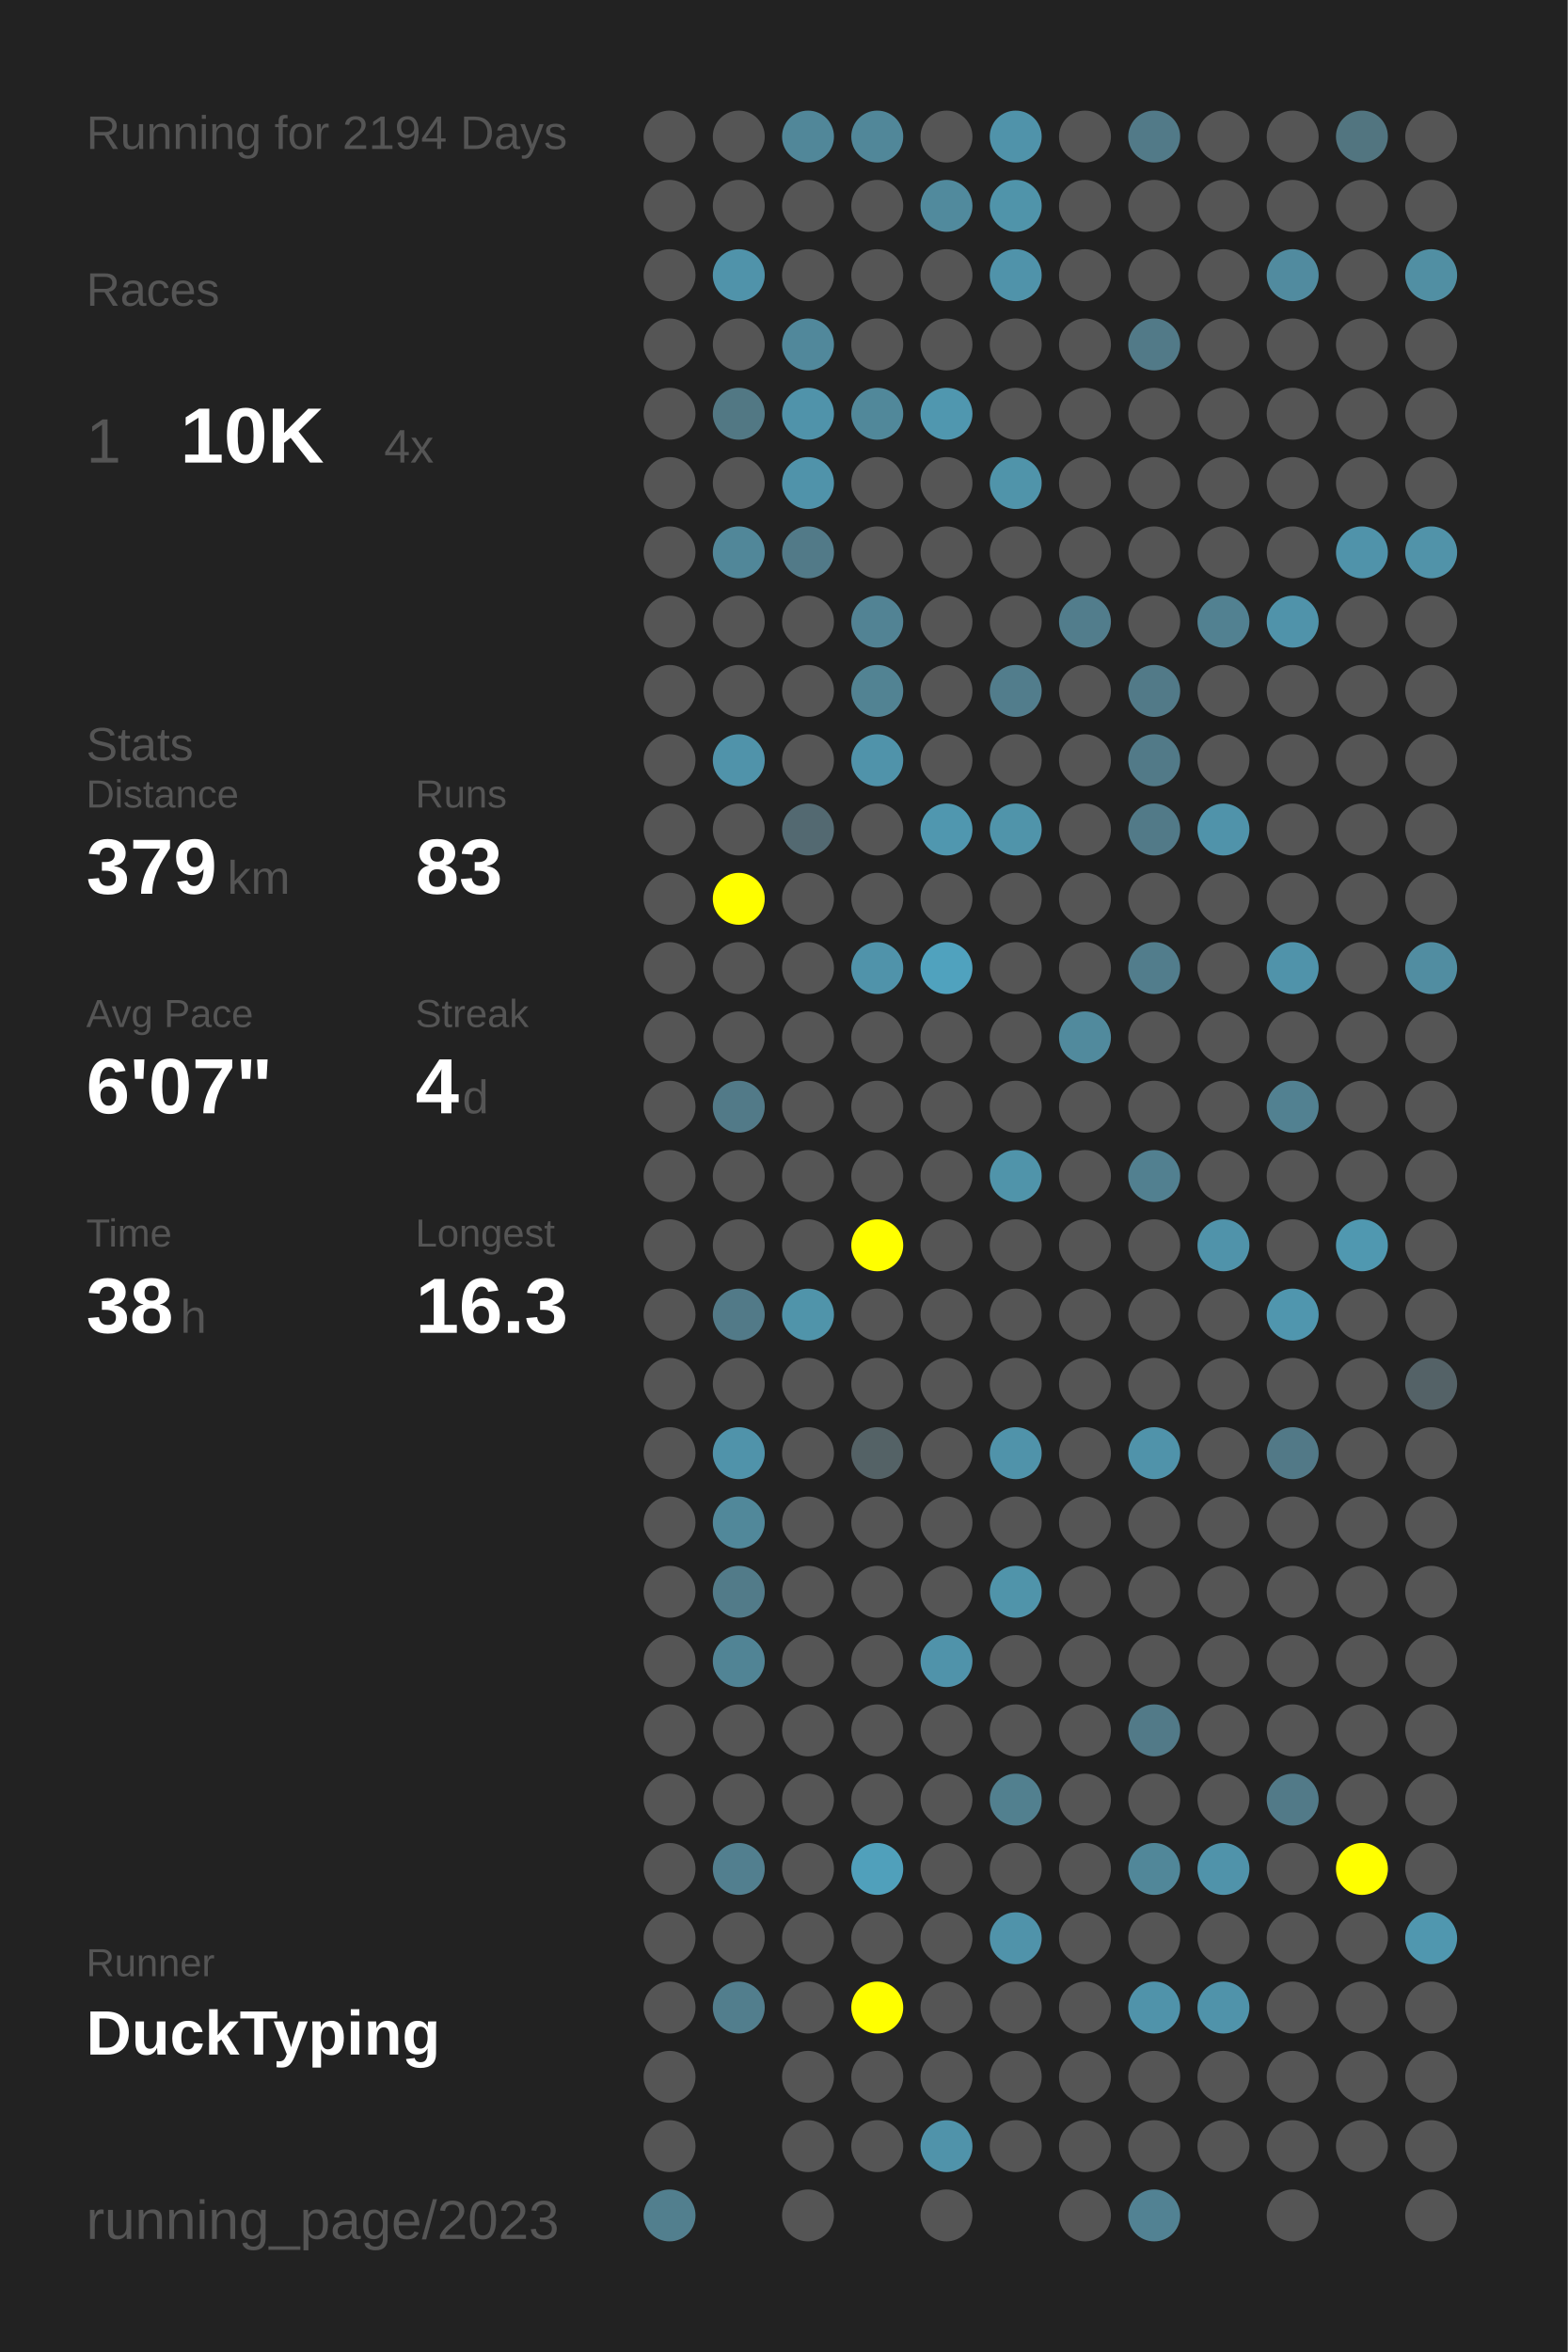
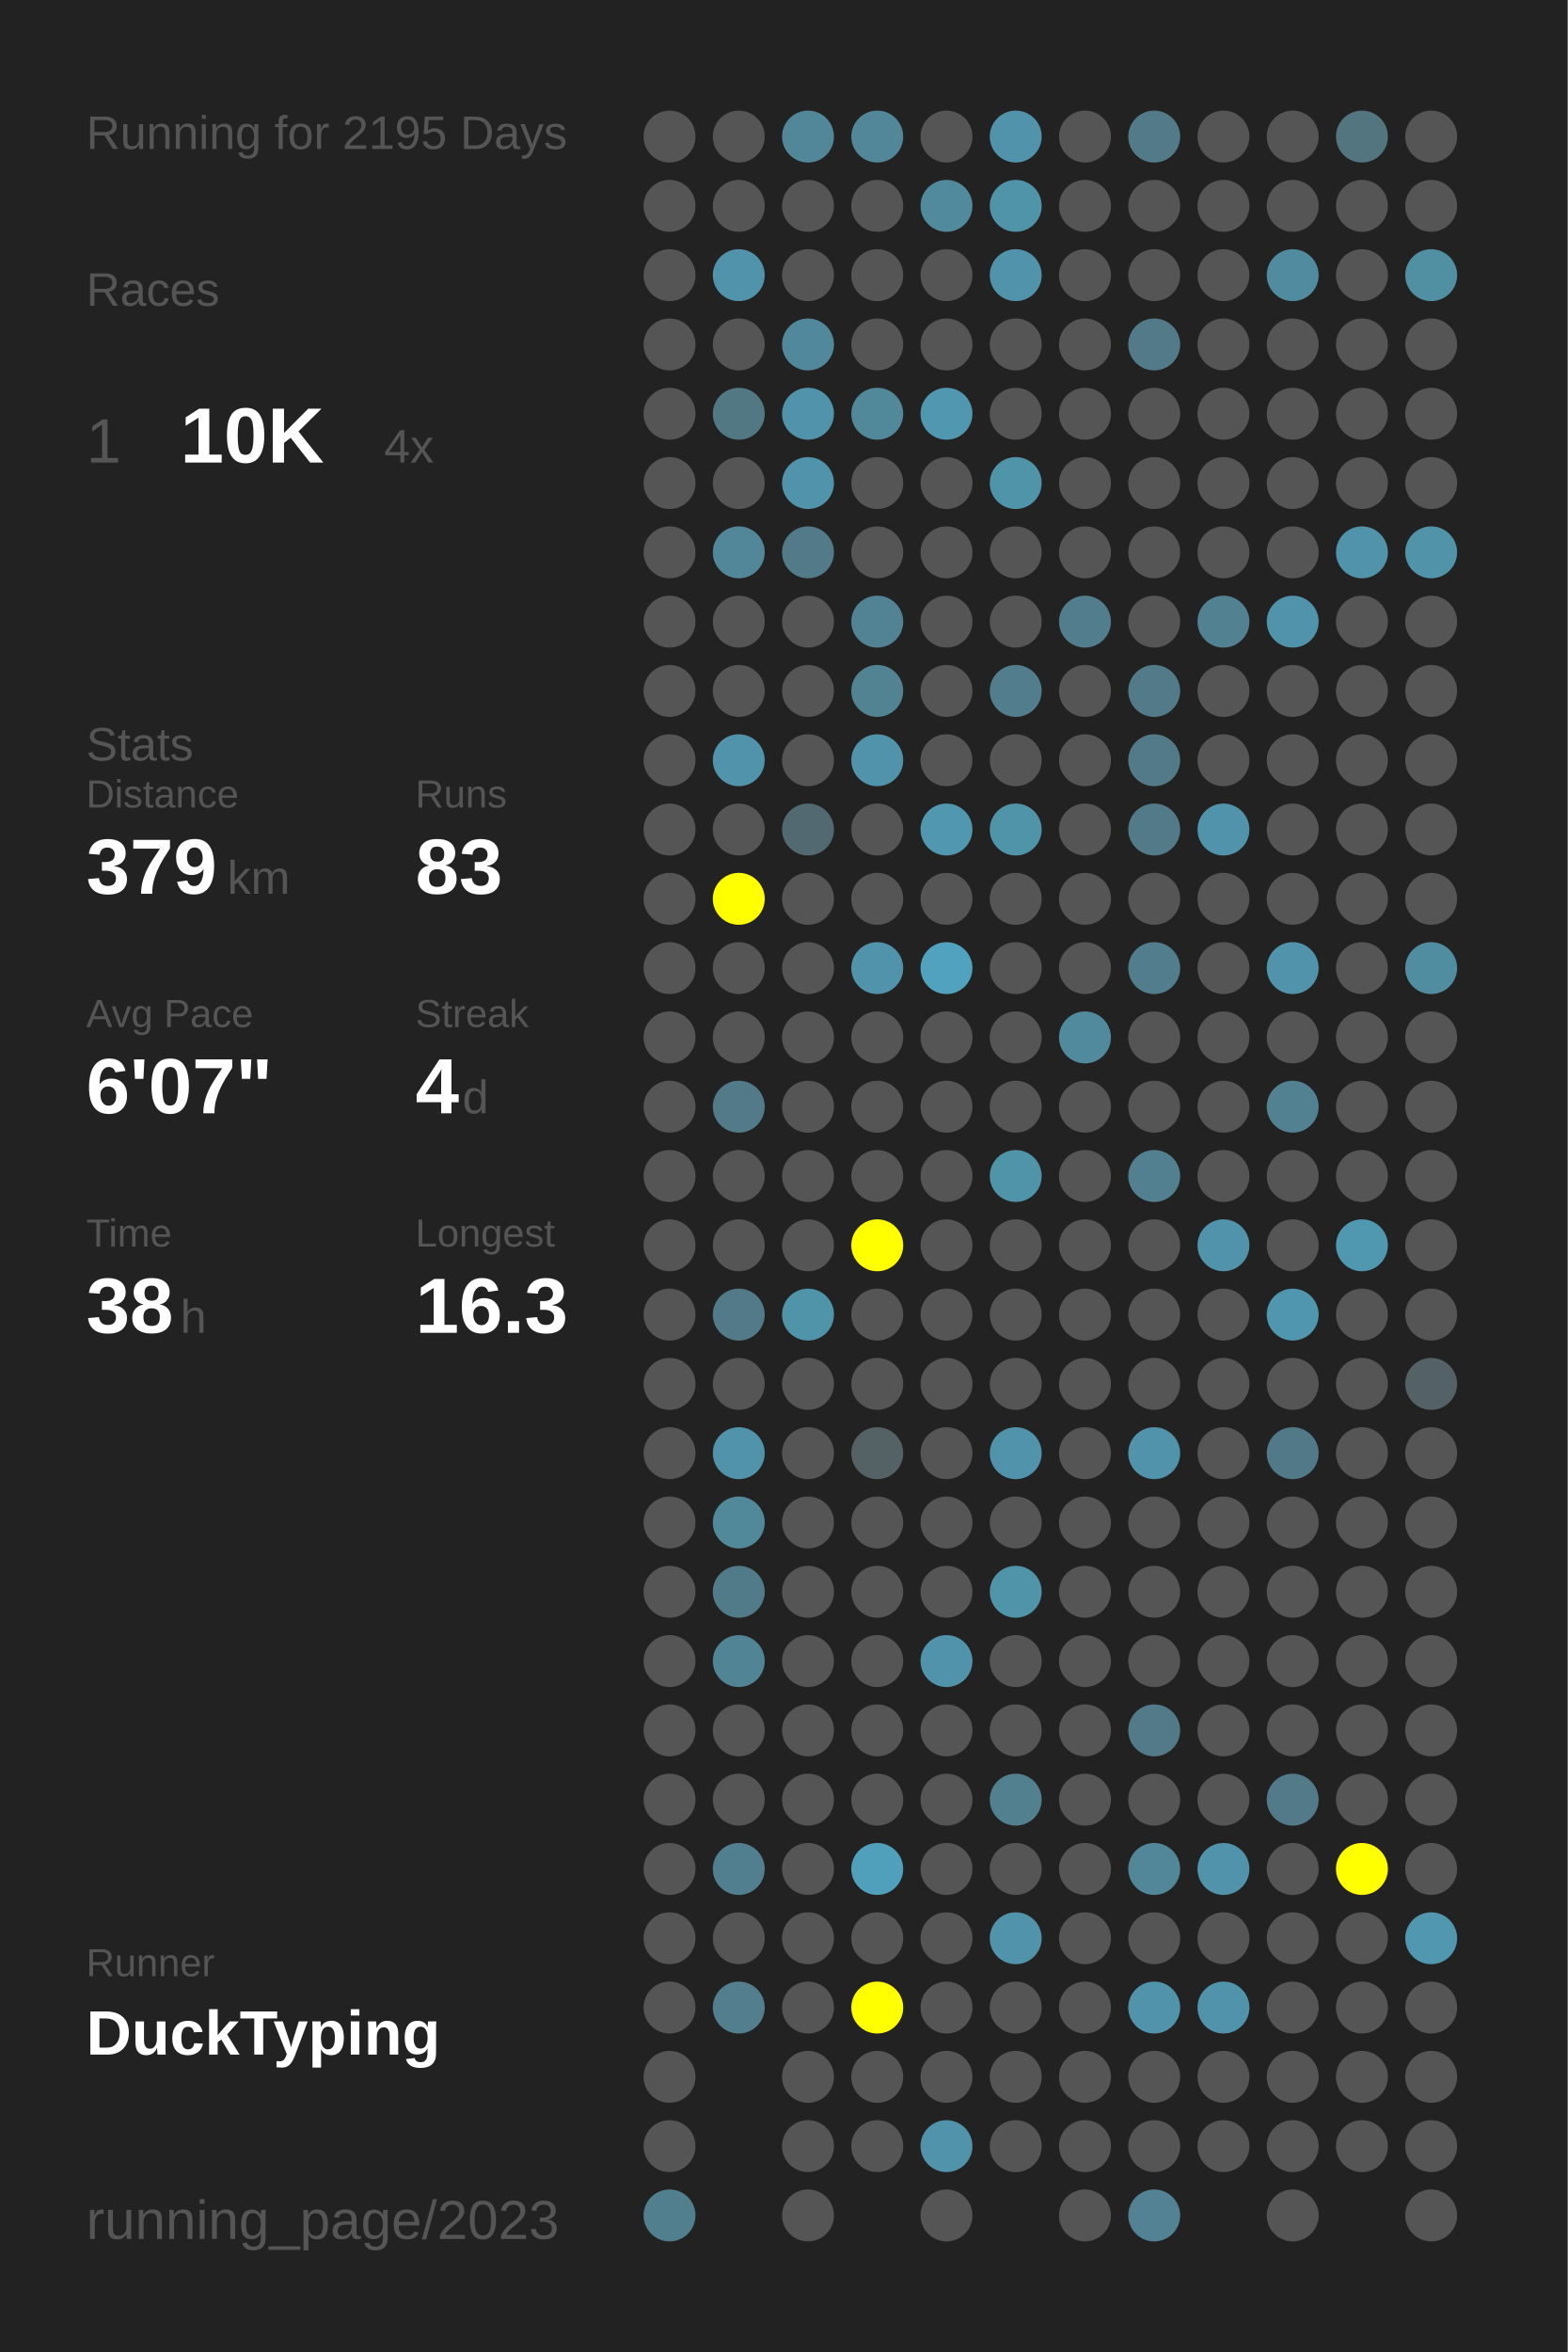
<svg xmlns="http://www.w3.org/2000/svg" baseProfile="full" height="300mm" version="1.1" viewBox="0,0,200,300" width="200mm">
  <defs />
  <rect fill="#222222" height="300" width="200" x="0" y="0" />
-   <text fill="#555555" style="font-size:6px; font-family:Arial;" x="11" y="19">Running for 2194 Days</text>
+   <text fill="#555555" style="font-size:6px; font-family:Arial;" x="11" y="19">Running for 2195 Days</text>
  <text fill="#555555" style="font-size:6px; font-family:Arial;" x="11" y="39">Races</text>
  <text fill="#555555" style="font-size:8px; font-family:Arial;" x="11" y="59">1</text>
  <text fill="#FFFFFF" style="font-size:10px; font-family:Arial; font-weight:bold;" x="23" y="59">10K</text>
  <text fill="#555555" style="font-size:6px; font-family:Arial;" x="49" y="59">4x</text>
  <text fill="#555555" style="font-size:6px; font-family:Arial;" x="11" y="97">Stats</text>
  <text fill="#555555" style="font-size:5px; font-family:Arial;" x="11" y="103">Distance</text>
  <text fill="#FFFFFF" style="font-size:10px; font-family:Arial; font-weight:bold;" x="11" y="114">379</text>
  <text fill="#555555" style="font-size:6px; font-family:Arial;" x="29" y="114">km</text>
  <text fill="#555555" style="font-size:5px; font-family:Arial;" x="53" y="103">Runs</text>
  <text fill="#FFFFFF" style="font-size:10px; font-family:Arial; font-weight:bold;" x="53" y="114">83</text>
  <text fill="#555555" style="font-size:5px; font-family:Arial;" x="11" y="131">Avg Pace</text>
  <text fill="#FFFFFF" style="font-size:10px; font-family:Arial; font-weight:bold;" x="11" y="142">6'07"</text>
  <text fill="#555555" style="font-size:5px; font-family:Arial;" x="53" y="131">Streak</text>
  <text fill="#FFFFFF" style="font-size:10px; font-family:Arial; font-weight:bold;" x="53" y="142">4</text>
  <text fill="#555555" style="font-size:6px; font-family:Arial;" x="59" y="142">d</text>
  <text fill="#555555" style="font-size:5px; font-family:Arial;" x="11" y="159">Time</text>
  <text fill="#FFFFFF" style="font-size:10px; font-family:Arial; font-weight:bold;" x="11" y="170">38</text>
  <text fill="#555555" style="font-size:6px; font-family:Arial;" x="23" y="170">h</text>
  <text fill="#555555" style="font-size:5px; font-family:Arial;" x="53" y="159">Longest</text>
  <text fill="#FFFFFF" style="font-size:10px; font-family:Arial; font-weight:bold;" x="53" y="170">16.3</text>
  <text fill="#555555" style="font-size:5px; font-family:Arial;" x="11" y="252.065">Runner</text>
  <text fill="#FFFFFF" style="font-size:8px; font-family:Arial; font-weight:bold;" x="11" y="262.065">DuckTyping</text>
  <text fill="#555555" style="font-size:7px; font-family:Arial;" x="11" y="285.581">running_page/2023</text>
  <circle cx="85.417" cy="17.419" fill="#555555" r="3.312" />
  <circle cx="85.417" cy="26.258" fill="#555555" r="3.312" />
  <circle cx="85.417" cy="35.097" fill="#555555" r="3.312" />
  <circle cx="85.417" cy="43.935" fill="#555555" r="3.312" />
  <circle cx="85.417" cy="52.774" fill="#555555" r="3.312" />
  <circle cx="85.417" cy="61.613" fill="#555555" r="3.312" />
  <circle cx="85.417" cy="70.452" fill="#555555" r="3.312" />
  <circle cx="85.417" cy="79.29" fill="#555555" r="3.312" />
  <circle cx="85.417" cy="88.129" fill="#555555" r="3.312" />
  <circle cx="85.417" cy="96.968" fill="#555555" r="3.312" />
  <circle cx="85.417" cy="105.806" fill="#555555" r="3.312" />
  <circle cx="85.417" cy="114.645" fill="#555555" r="3.312" />
  <circle cx="85.417" cy="123.484" fill="#555555" r="3.312" />
  <circle cx="85.417" cy="132.323" fill="#555555" r="3.312" />
  <circle cx="85.417" cy="141.161" fill="#555555" r="3.312" />
  <circle cx="85.417" cy="150" fill="#555555" r="3.312" />
  <circle cx="85.417" cy="158.839" fill="#555555" r="3.312" />
  <circle cx="85.417" cy="167.677" fill="#555555" r="3.312" />
  <circle cx="85.417" cy="176.516" fill="#555555" r="3.312" />
  <circle cx="85.417" cy="185.355" fill="#555555" r="3.312" />
  <circle cx="85.417" cy="194.194" fill="#555555" r="3.312" />
  <circle cx="85.417" cy="203.032" fill="#555555" r="3.312" />
  <circle cx="85.417" cy="211.871" fill="#555555" r="3.312" />
  <circle cx="85.417" cy="220.71" fill="#555555" r="3.312" />
  <circle cx="85.417" cy="229.548" fill="#555555" r="3.312" />
  <circle cx="85.417" cy="238.387" fill="#555555" r="3.312" />
  <circle cx="85.417" cy="247.226" fill="#555555" r="3.312" />
  <circle cx="85.417" cy="256.065" fill="#555555" r="3.312" />
  <circle cx="85.417" cy="264.903" fill="#555555" r="3.312" />
  <circle cx="85.417" cy="273.742" fill="#555555" r="3.312" />
  <circle cx="85.417" cy="282.581" fill="#527f8e" r="3.312" />
  <circle cx="94.25" cy="17.419" fill="#555555" r="3.312" />
  <circle cx="94.25" cy="26.258" fill="#555555" r="3.312" />
  <circle cx="94.25" cy="35.097" fill="#5093aa" r="3.312" />
  <circle cx="94.25" cy="43.935" fill="#555555" r="3.312" />
  <circle cx="94.25" cy="52.774" fill="#527884" r="3.312" />
  <circle cx="94.25" cy="61.613" fill="#555555" r="3.312" />
  <circle cx="94.25" cy="70.452" fill="#518799" r="3.312" />
  <circle cx="94.25" cy="79.29" fill="#555555" r="3.312" />
  <circle cx="94.25" cy="88.129" fill="#555555" r="3.312" />
  <circle cx="94.25" cy="96.968" fill="#5093aa" r="3.312" />
  <circle cx="94.25" cy="105.806" fill="#555555" r="3.312" />
  <circle cx="94.25" cy="114.645" fill="#FFFF00" r="3.312" />
  <circle cx="94.25" cy="123.484" fill="#555555" r="3.312" />
  <circle cx="94.25" cy="132.323" fill="#555555" r="3.312" />
  <circle cx="94.25" cy="141.161" fill="#527a88" r="3.312" />
  <circle cx="94.25" cy="150" fill="#555555" r="3.312" />
  <circle cx="94.25" cy="158.839" fill="#555555" r="3.312" />
  <circle cx="94.25" cy="167.677" fill="#527a88" r="3.312" />
  <circle cx="94.25" cy="176.516" fill="#555555" r="3.312" />
  <circle cx="94.25" cy="185.355" fill="#5093aa" r="3.312" />
  <circle cx="94.25" cy="194.194" fill="#51889a" r="3.312" />
  <circle cx="94.25" cy="203.032" fill="#527b89" r="3.312" />
  <circle cx="94.25" cy="211.871" fill="#518495" r="3.312" />
  <circle cx="94.25" cy="220.71" fill="#555555" r="3.312" />
  <circle cx="94.25" cy="229.548" fill="#555555" r="3.312" />
  <circle cx="94.25" cy="238.387" fill="#527f8f" r="3.312" />
  <circle cx="94.25" cy="247.226" fill="#555555" r="3.312" />
  <circle cx="94.25" cy="256.065" fill="#527e8d" r="3.312" />
  <circle cx="103.083" cy="17.419" fill="#518799" r="3.312" />
  <circle cx="103.083" cy="26.258" fill="#555555" r="3.312" />
  <circle cx="103.083" cy="35.097" fill="#555555" r="3.312" />
  <circle cx="103.083" cy="43.935" fill="#51889b" r="3.312" />
  <circle cx="103.083" cy="52.774" fill="#5093aa" r="3.312" />
  <circle cx="103.083" cy="61.613" fill="#5093aa" r="3.312" />
  <circle cx="103.083" cy="70.452" fill="#527a88" r="3.312" />
  <circle cx="103.083" cy="79.29" fill="#555555" r="3.312" />
  <circle cx="103.083" cy="88.129" fill="#555555" r="3.312" />
  <circle cx="103.083" cy="96.968" fill="#555555" r="3.312" />
  <circle cx="103.083" cy="105.806" fill="#536971" r="3.312" />
  <circle cx="103.083" cy="114.645" fill="#555555" r="3.312" />
  <circle cx="103.083" cy="123.484" fill="#555555" r="3.312" />
  <circle cx="103.083" cy="132.323" fill="#555555" r="3.312" />
  <circle cx="103.083" cy="141.161" fill="#555555" r="3.312" />
  <circle cx="103.083" cy="150" fill="#555555" r="3.312" />
  <circle cx="103.083" cy="158.839" fill="#555555" r="3.312" />
  <circle cx="103.083" cy="167.677" fill="#5094aa" r="3.312" />
  <circle cx="103.083" cy="176.516" fill="#555555" r="3.312" />
  <circle cx="103.083" cy="185.355" fill="#555555" r="3.312" />
  <circle cx="103.083" cy="194.194" fill="#555555" r="3.312" />
  <circle cx="103.083" cy="203.032" fill="#555555" r="3.312" />
  <circle cx="103.083" cy="211.871" fill="#555555" r="3.312" />
  <circle cx="103.083" cy="220.71" fill="#555555" r="3.312" />
  <circle cx="103.083" cy="229.548" fill="#555555" r="3.312" />
  <circle cx="103.083" cy="238.387" fill="#555555" r="3.312" />
  <circle cx="103.083" cy="247.226" fill="#555555" r="3.312" />
  <circle cx="103.083" cy="256.065" fill="#555555" r="3.312" />
  <circle cx="103.083" cy="264.903" fill="#555555" r="3.312" />
  <circle cx="103.083" cy="273.742" fill="#555555" r="3.312" />
  <circle cx="103.083" cy="282.581" fill="#555555" r="3.312" />
  <circle cx="111.917" cy="17.419" fill="#518799" r="3.312" />
  <circle cx="111.917" cy="26.258" fill="#555555" r="3.312" />
  <circle cx="111.917" cy="35.097" fill="#555555" r="3.312" />
  <circle cx="111.917" cy="43.935" fill="#555555" r="3.312" />
  <circle cx="111.917" cy="52.774" fill="#51889a" r="3.312" />
  <circle cx="111.917" cy="61.613" fill="#555555" r="3.312" />
  <circle cx="111.917" cy="70.452" fill="#555555" r="3.312" />
  <circle cx="111.917" cy="79.29" fill="#528394" r="3.312" />
  <circle cx="111.917" cy="88.129" fill="#528393" r="3.312" />
  <circle cx="111.917" cy="96.968" fill="#5093aa" r="3.312" />
  <circle cx="111.917" cy="105.806" fill="#555555" r="3.312" />
  <circle cx="111.917" cy="114.645" fill="#555555" r="3.312" />
  <circle cx="111.917" cy="123.484" fill="#5093aa" r="3.312" />
  <circle cx="111.917" cy="132.323" fill="#555555" r="3.312" />
  <circle cx="111.917" cy="141.161" fill="#555555" r="3.312" />
  <circle cx="111.917" cy="150" fill="#555555" r="3.312" />
  <circle cx="111.917" cy="158.839" fill="#FFFF00" r="3.312" />
  <circle cx="111.917" cy="167.677" fill="#555555" r="3.312" />
  <circle cx="111.917" cy="176.516" fill="#555555" r="3.312" />
  <circle cx="111.917" cy="185.355" fill="#546266" r="3.312" />
  <circle cx="111.917" cy="194.194" fill="#555555" r="3.312" />
  <circle cx="111.917" cy="203.032" fill="#555555" r="3.312" />
  <circle cx="111.917" cy="211.871" fill="#555555" r="3.312" />
  <circle cx="111.917" cy="220.71" fill="#555555" r="3.312" />
  <circle cx="111.917" cy="229.548" fill="#555555" r="3.312" />
  <circle cx="111.917" cy="238.387" fill="#50a0bb" r="3.312" />
  <circle cx="111.917" cy="247.226" fill="#555555" r="3.312" />
  <circle cx="111.917" cy="256.065" fill="#FFFF00" r="3.312" />
  <circle cx="111.917" cy="264.903" fill="#555555" r="3.312" />
  <circle cx="111.917" cy="273.742" fill="#555555" r="3.312" />
  <circle cx="120.75" cy="17.419" fill="#555555" r="3.312" />
  <circle cx="120.75" cy="26.258" fill="#518a9d" r="3.312" />
  <circle cx="120.75" cy="35.097" fill="#555555" r="3.312" />
  <circle cx="120.75" cy="43.935" fill="#555555" r="3.312" />
  <circle cx="120.75" cy="52.774" fill="#5097af" r="3.312" />
  <circle cx="120.75" cy="61.613" fill="#555555" r="3.312" />
  <circle cx="120.75" cy="70.452" fill="#555555" r="3.312" />
  <circle cx="120.75" cy="79.29" fill="#555555" r="3.312" />
  <circle cx="120.75" cy="88.129" fill="#555555" r="3.312" />
  <circle cx="120.75" cy="96.968" fill="#555555" r="3.312" />
  <circle cx="120.75" cy="105.806" fill="#5097af" r="3.312" />
  <circle cx="120.75" cy="114.645" fill="#555555" r="3.312" />
  <circle cx="120.75" cy="123.484" fill="#50a2be" r="3.312" />
  <circle cx="120.75" cy="132.323" fill="#555555" r="3.312" />
  <circle cx="120.75" cy="141.161" fill="#555555" r="3.312" />
  <circle cx="120.75" cy="150" fill="#555555" r="3.312" />
  <circle cx="120.75" cy="158.839" fill="#555555" r="3.312" />
  <circle cx="120.75" cy="167.677" fill="#555555" r="3.312" />
  <circle cx="120.75" cy="176.516" fill="#555555" r="3.312" />
  <circle cx="120.75" cy="185.355" fill="#555555" r="3.312" />
  <circle cx="120.75" cy="194.194" fill="#555555" r="3.312" />
  <circle cx="120.75" cy="203.032" fill="#555555" r="3.312" />
  <circle cx="120.75" cy="211.871" fill="#5093aa" r="3.312" />
  <circle cx="120.75" cy="220.71" fill="#555555" r="3.312" />
  <circle cx="120.75" cy="229.548" fill="#555555" r="3.312" />
  <circle cx="120.75" cy="238.387" fill="#555555" r="3.312" />
  <circle cx="120.75" cy="247.226" fill="#555555" r="3.312" />
  <circle cx="120.75" cy="256.065" fill="#555555" r="3.312" />
  <circle cx="120.75" cy="264.903" fill="#555555" r="3.312" />
  <circle cx="120.75" cy="273.742" fill="#5093aa" r="3.312" />
  <circle cx="120.75" cy="282.581" fill="#555555" r="3.312" />
  <circle cx="129.583" cy="17.419" fill="#5093aa" r="3.312" />
  <circle cx="129.583" cy="26.258" fill="#5094aa" r="3.312" />
  <circle cx="129.583" cy="35.097" fill="#5093aa" r="3.312" />
  <circle cx="129.583" cy="43.935" fill="#555555" r="3.312" />
  <circle cx="129.583" cy="52.774" fill="#555555" r="3.312" />
  <circle cx="129.583" cy="61.613" fill="#5094aa" r="3.312" />
  <circle cx="129.583" cy="70.452" fill="#555555" r="3.312" />
  <circle cx="129.583" cy="79.29" fill="#555555" r="3.312" />
  <circle cx="129.583" cy="88.129" fill="#527d8c" r="3.312" />
  <circle cx="129.583" cy="96.968" fill="#555555" r="3.312" />
  <circle cx="129.583" cy="105.806" fill="#5094aa" r="3.312" />
  <circle cx="129.583" cy="114.645" fill="#555555" r="3.312" />
  <circle cx="129.583" cy="123.484" fill="#555555" r="3.312" />
  <circle cx="129.583" cy="132.323" fill="#555555" r="3.312" />
  <circle cx="129.583" cy="141.161" fill="#555555" r="3.312" />
  <circle cx="129.583" cy="150" fill="#5094aa" r="3.312" />
  <circle cx="129.583" cy="158.839" fill="#555555" r="3.312" />
  <circle cx="129.583" cy="167.677" fill="#555555" r="3.312" />
  <circle cx="129.583" cy="176.516" fill="#555555" r="3.312" />
  <circle cx="129.583" cy="185.355" fill="#5093aa" r="3.312" />
  <circle cx="129.583" cy="194.194" fill="#555555" r="3.312" />
  <circle cx="129.583" cy="203.032" fill="#5094aa" r="3.312" />
  <circle cx="129.583" cy="211.871" fill="#555555" r="3.312" />
  <circle cx="129.583" cy="220.71" fill="#555555" r="3.312" />
  <circle cx="129.583" cy="229.548" fill="#52808f" r="3.312" />
  <circle cx="129.583" cy="238.387" fill="#555555" r="3.312" />
  <circle cx="129.583" cy="247.226" fill="#5093aa" r="3.312" />
  <circle cx="129.583" cy="256.065" fill="#555555" r="3.312" />
  <circle cx="129.583" cy="264.903" fill="#555555" r="3.312" />
  <circle cx="129.583" cy="273.742" fill="#555555" r="3.312" />
  <circle cx="138.417" cy="17.419" fill="#555555" r="3.312" />
  <circle cx="138.417" cy="26.258" fill="#555555" r="3.312" />
  <circle cx="138.417" cy="35.097" fill="#555555" r="3.312" />
  <circle cx="138.417" cy="43.935" fill="#555555" r="3.312" />
  <circle cx="138.417" cy="52.774" fill="#555555" r="3.312" />
  <circle cx="138.417" cy="61.613" fill="#555555" r="3.312" />
  <circle cx="138.417" cy="70.452" fill="#555555" r="3.312" />
  <circle cx="138.417" cy="79.29" fill="#527d8c" r="3.312" />
  <circle cx="138.417" cy="88.129" fill="#555555" r="3.312" />
  <circle cx="138.417" cy="96.968" fill="#555555" r="3.312" />
  <circle cx="138.417" cy="105.806" fill="#555555" r="3.312" />
  <circle cx="138.417" cy="114.645" fill="#555555" r="3.312" />
  <circle cx="138.417" cy="123.484" fill="#555555" r="3.312" />
  <circle cx="138.417" cy="132.323" fill="#518a9d" r="3.312" />
  <circle cx="138.417" cy="141.161" fill="#555555" r="3.312" />
  <circle cx="138.417" cy="150" fill="#555555" r="3.312" />
  <circle cx="138.417" cy="158.839" fill="#555555" r="3.312" />
  <circle cx="138.417" cy="167.677" fill="#555555" r="3.312" />
  <circle cx="138.417" cy="176.516" fill="#555555" r="3.312" />
  <circle cx="138.417" cy="185.355" fill="#555555" r="3.312" />
  <circle cx="138.417" cy="194.194" fill="#555555" r="3.312" />
  <circle cx="138.417" cy="203.032" fill="#555555" r="3.312" />
  <circle cx="138.417" cy="211.871" fill="#555555" r="3.312" />
  <circle cx="138.417" cy="220.71" fill="#555555" r="3.312" />
  <circle cx="138.417" cy="229.548" fill="#555555" r="3.312" />
  <circle cx="138.417" cy="238.387" fill="#555555" r="3.312" />
  <circle cx="138.417" cy="247.226" fill="#555555" r="3.312" />
  <circle cx="138.417" cy="256.065" fill="#555555" r="3.312" />
  <circle cx="138.417" cy="264.903" fill="#555555" r="3.312" />
  <circle cx="138.417" cy="273.742" fill="#555555" r="3.312" />
  <circle cx="138.417" cy="282.581" fill="#555555" r="3.312" />
  <circle cx="147.25" cy="17.419" fill="#527a88" r="3.312" />
  <circle cx="147.25" cy="26.258" fill="#555555" r="3.312" />
  <circle cx="147.25" cy="35.097" fill="#555555" r="3.312" />
  <circle cx="147.25" cy="43.935" fill="#527a88" r="3.312" />
  <circle cx="147.25" cy="52.774" fill="#555555" r="3.312" />
  <circle cx="147.25" cy="61.613" fill="#555555" r="3.312" />
  <circle cx="147.25" cy="70.452" fill="#555555" r="3.312" />
  <circle cx="147.25" cy="79.29" fill="#555555" r="3.312" />
  <circle cx="147.25" cy="88.129" fill="#527a88" r="3.312" />
  <circle cx="147.25" cy="96.968" fill="#527a88" r="3.312" />
  <circle cx="147.25" cy="105.806" fill="#527a88" r="3.312" />
  <circle cx="147.25" cy="114.645" fill="#555555" r="3.312" />
  <circle cx="147.25" cy="123.484" fill="#527d8c" r="3.312" />
  <circle cx="147.25" cy="132.323" fill="#555555" r="3.312" />
  <circle cx="147.25" cy="141.161" fill="#555555" r="3.312" />
  <circle cx="147.25" cy="150" fill="#528090" r="3.312" />
  <circle cx="147.25" cy="158.839" fill="#555555" r="3.312" />
  <circle cx="147.25" cy="167.677" fill="#555555" r="3.312" />
  <circle cx="147.25" cy="176.516" fill="#555555" r="3.312" />
  <circle cx="147.25" cy="185.355" fill="#5093aa" r="3.312" />
  <circle cx="147.25" cy="194.194" fill="#555555" r="3.312" />
  <circle cx="147.25" cy="203.032" fill="#555555" r="3.312" />
  <circle cx="147.25" cy="211.871" fill="#555555" r="3.312" />
  <circle cx="147.25" cy="220.71" fill="#527a88" r="3.312" />
  <circle cx="147.25" cy="229.548" fill="#555555" r="3.312" />
  <circle cx="147.25" cy="238.387" fill="#518799" r="3.312" />
  <circle cx="147.25" cy="247.226" fill="#555555" r="3.312" />
  <circle cx="147.25" cy="256.065" fill="#5093aa" r="3.312" />
  <circle cx="147.25" cy="264.903" fill="#555555" r="3.312" />
  <circle cx="147.25" cy="273.742" fill="#555555" r="3.312" />
  <circle cx="147.25" cy="282.581" fill="#528293" r="3.312" />
  <circle cx="156.083" cy="17.419" fill="#555555" r="3.312" />
  <circle cx="156.083" cy="26.258" fill="#555555" r="3.312" />
  <circle cx="156.083" cy="35.097" fill="#555555" r="3.312" />
  <circle cx="156.083" cy="43.935" fill="#555555" r="3.312" />
  <circle cx="156.083" cy="52.774" fill="#555555" r="3.312" />
  <circle cx="156.083" cy="61.613" fill="#555555" r="3.312" />
  <circle cx="156.083" cy="70.452" fill="#555555" r="3.312" />
  <circle cx="156.083" cy="79.29" fill="#528191" r="3.312" />
  <circle cx="156.083" cy="88.129" fill="#555555" r="3.312" />
  <circle cx="156.083" cy="96.968" fill="#555555" r="3.312" />
  <circle cx="156.083" cy="105.806" fill="#5093aa" r="3.312" />
  <circle cx="156.083" cy="114.645" fill="#555555" r="3.312" />
  <circle cx="156.083" cy="123.484" fill="#555555" r="3.312" />
  <circle cx="156.083" cy="132.323" fill="#555555" r="3.312" />
  <circle cx="156.083" cy="141.161" fill="#555555" r="3.312" />
  <circle cx="156.083" cy="150" fill="#555555" r="3.312" />
  <circle cx="156.083" cy="158.839" fill="#5093aa" r="3.312" />
  <circle cx="156.083" cy="167.677" fill="#555555" r="3.312" />
  <circle cx="156.083" cy="176.516" fill="#555555" r="3.312" />
  <circle cx="156.083" cy="185.355" fill="#555555" r="3.312" />
  <circle cx="156.083" cy="194.194" fill="#555555" r="3.312" />
  <circle cx="156.083" cy="203.032" fill="#555555" r="3.312" />
  <circle cx="156.083" cy="211.871" fill="#555555" r="3.312" />
  <circle cx="156.083" cy="220.71" fill="#555555" r="3.312" />
  <circle cx="156.083" cy="229.548" fill="#555555" r="3.312" />
  <circle cx="156.083" cy="238.387" fill="#5093aa" r="3.312" />
  <circle cx="156.083" cy="247.226" fill="#555555" r="3.312" />
  <circle cx="156.083" cy="256.065" fill="#5093aa" r="3.312" />
  <circle cx="156.083" cy="264.903" fill="#555555" r="3.312" />
  <circle cx="156.083" cy="273.742" fill="#555555" r="3.312" />
  <circle cx="164.917" cy="17.419" fill="#555555" r="3.312" />
  <circle cx="164.917" cy="26.258" fill="#555555" r="3.312" />
  <circle cx="164.917" cy="35.097" fill="#518b9f" r="3.312" />
  <circle cx="164.917" cy="43.935" fill="#555555" r="3.312" />
  <circle cx="164.917" cy="52.774" fill="#555555" r="3.312" />
  <circle cx="164.917" cy="61.613" fill="#555555" r="3.312" />
  <circle cx="164.917" cy="70.452" fill="#555555" r="3.312" />
  <circle cx="164.917" cy="79.29" fill="#5093aa" r="3.312" />
  <circle cx="164.917" cy="88.129" fill="#555555" r="3.312" />
  <circle cx="164.917" cy="96.968" fill="#555555" r="3.312" />
  <circle cx="164.917" cy="105.806" fill="#555555" r="3.312" />
  <circle cx="164.917" cy="114.645" fill="#555555" r="3.312" />
  <circle cx="164.917" cy="123.484" fill="#5093aa" r="3.312" />
  <circle cx="164.917" cy="132.323" fill="#555555" r="3.312" />
  <circle cx="164.917" cy="141.161" fill="#528191" r="3.312" />
  <circle cx="164.917" cy="150" fill="#555555" r="3.312" />
  <circle cx="164.917" cy="158.839" fill="#555555" r="3.312" />
  <circle cx="164.917" cy="167.677" fill="#5096ae" r="3.312" />
  <circle cx="164.917" cy="176.516" fill="#555555" r="3.312" />
  <circle cx="164.917" cy="185.355" fill="#527987" r="3.312" />
  <circle cx="164.917" cy="194.194" fill="#555555" r="3.312" />
  <circle cx="164.917" cy="203.032" fill="#555555" r="3.312" />
  <circle cx="164.917" cy="211.871" fill="#555555" r="3.312" />
  <circle cx="164.917" cy="220.71" fill="#555555" r="3.312" />
  <circle cx="164.917" cy="229.548" fill="#527a88" r="3.312" />
  <circle cx="164.917" cy="238.387" fill="#555555" r="3.312" />
  <circle cx="164.917" cy="247.226" fill="#555555" r="3.312" />
  <circle cx="164.917" cy="256.065" fill="#555555" r="3.312" />
  <circle cx="164.917" cy="264.903" fill="#555555" r="3.312" />
  <circle cx="164.917" cy="273.742" fill="#555555" r="3.312" />
  <circle cx="164.917" cy="282.581" fill="#555555" r="3.312" />
  <circle cx="173.75" cy="17.419" fill="#527580" r="3.312" />
  <circle cx="173.75" cy="26.258" fill="#555555" r="3.312" />
  <circle cx="173.75" cy="35.097" fill="#555555" r="3.312" />
  <circle cx="173.75" cy="43.935" fill="#555555" r="3.312" />
  <circle cx="173.75" cy="52.774" fill="#555555" r="3.312" />
  <circle cx="173.75" cy="61.613" fill="#555555" r="3.312" />
  <circle cx="173.75" cy="70.452" fill="#5093aa" r="3.312" />
  <circle cx="173.75" cy="79.29" fill="#555555" r="3.312" />
  <circle cx="173.75" cy="88.129" fill="#555555" r="3.312" />
  <circle cx="173.75" cy="96.968" fill="#555555" r="3.312" />
  <circle cx="173.75" cy="105.806" fill="#555555" r="3.312" />
  <circle cx="173.75" cy="114.645" fill="#555555" r="3.312" />
  <circle cx="173.75" cy="123.484" fill="#555555" r="3.312" />
  <circle cx="173.75" cy="132.323" fill="#555555" r="3.312" />
  <circle cx="173.75" cy="141.161" fill="#555555" r="3.312" />
  <circle cx="173.75" cy="150" fill="#555555" r="3.312" />
  <circle cx="173.75" cy="158.839" fill="#5098b0" r="3.312" />
  <circle cx="173.75" cy="167.677" fill="#555555" r="3.312" />
  <circle cx="173.75" cy="176.516" fill="#555555" r="3.312" />
  <circle cx="173.75" cy="185.355" fill="#555555" r="3.312" />
  <circle cx="173.75" cy="194.194" fill="#555555" r="3.312" />
  <circle cx="173.75" cy="203.032" fill="#555555" r="3.312" />
  <circle cx="173.75" cy="211.871" fill="#555555" r="3.312" />
  <circle cx="173.75" cy="220.71" fill="#555555" r="3.312" />
  <circle cx="173.75" cy="229.548" fill="#555555" r="3.312" />
  <circle cx="173.75" cy="238.387" fill="#FFFF00" r="3.312" />
  <circle cx="173.75" cy="247.226" fill="#555555" r="3.312" />
  <circle cx="173.75" cy="256.065" fill="#555555" r="3.312" />
  <circle cx="173.75" cy="264.903" fill="#555555" r="3.312" />
  <circle cx="173.75" cy="273.742" fill="#555555" r="3.312" />
  <circle cx="182.583" cy="17.419" fill="#555555" r="3.312" />
  <circle cx="182.583" cy="26.258" fill="#555555" r="3.312" />
  <circle cx="182.583" cy="35.097" fill="#518fa3" r="3.312" />
  <circle cx="182.583" cy="43.935" fill="#555555" r="3.312" />
  <circle cx="182.583" cy="52.774" fill="#555555" r="3.312" />
  <circle cx="182.583" cy="61.613" fill="#555555" r="3.312" />
  <circle cx="182.583" cy="70.452" fill="#5193a9" r="3.312" />
  <circle cx="182.583" cy="79.29" fill="#555555" r="3.312" />
  <circle cx="182.583" cy="88.129" fill="#555555" r="3.312" />
  <circle cx="182.583" cy="96.968" fill="#555555" r="3.312" />
  <circle cx="182.583" cy="105.806" fill="#555555" r="3.312" />
  <circle cx="182.583" cy="114.645" fill="#555555" r="3.312" />
  <circle cx="182.583" cy="123.484" fill="#518da1" r="3.312" />
  <circle cx="182.583" cy="132.323" fill="#555555" r="3.312" />
  <circle cx="182.583" cy="141.161" fill="#555555" r="3.312" />
  <circle cx="182.583" cy="150" fill="#555555" r="3.312" />
  <circle cx="182.583" cy="158.839" fill="#555555" r="3.312" />
  <circle cx="182.583" cy="167.677" fill="#555555" r="3.312" />
  <circle cx="182.583" cy="176.516" fill="#546267" r="3.312" />
  <circle cx="182.583" cy="185.355" fill="#555555" r="3.312" />
  <circle cx="182.583" cy="194.194" fill="#555555" r="3.312" />
  <circle cx="182.583" cy="203.032" fill="#555555" r="3.312" />
  <circle cx="182.583" cy="211.871" fill="#555555" r="3.312" />
  <circle cx="182.583" cy="220.71" fill="#555555" r="3.312" />
  <circle cx="182.583" cy="229.548" fill="#555555" r="3.312" />
  <circle cx="182.583" cy="238.387" fill="#555555" r="3.312" />
  <circle cx="182.583" cy="247.226" fill="#5097af" r="3.312" />
  <circle cx="182.583" cy="256.065" fill="#555555" r="3.312" />
  <circle cx="182.583" cy="264.903" fill="#555555" r="3.312" />
  <circle cx="182.583" cy="273.742" fill="#555555" r="3.312" />
  <circle cx="182.583" cy="282.581" fill="#555555" r="3.312" />
</svg>
